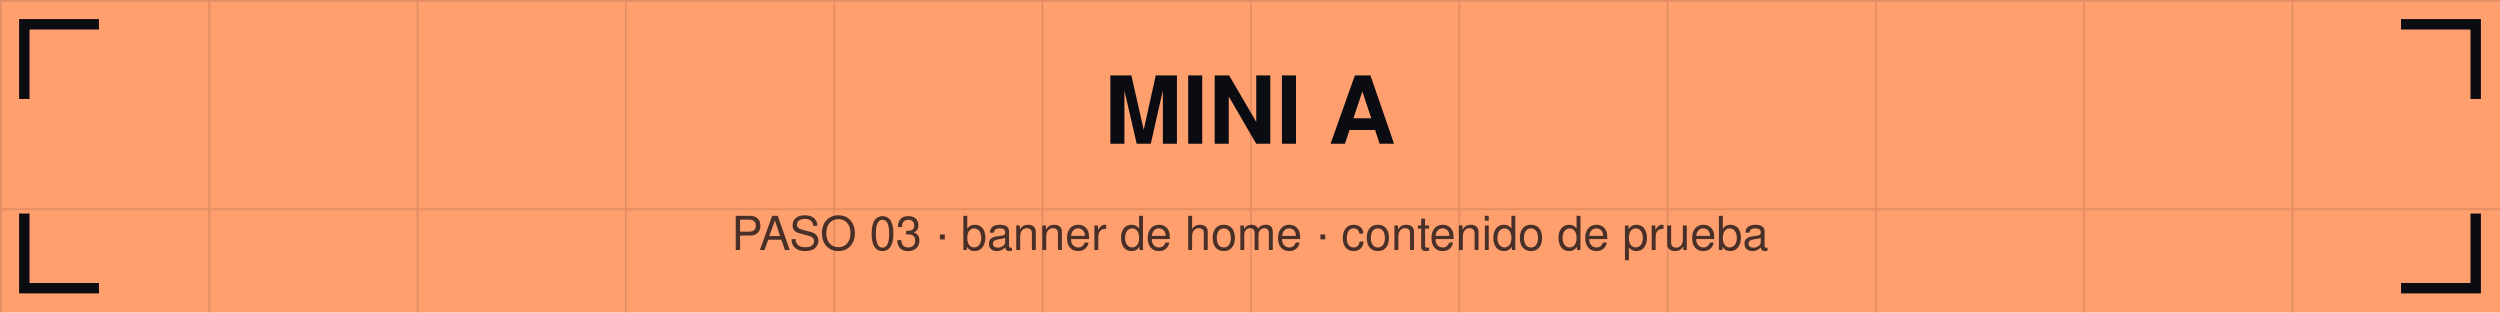
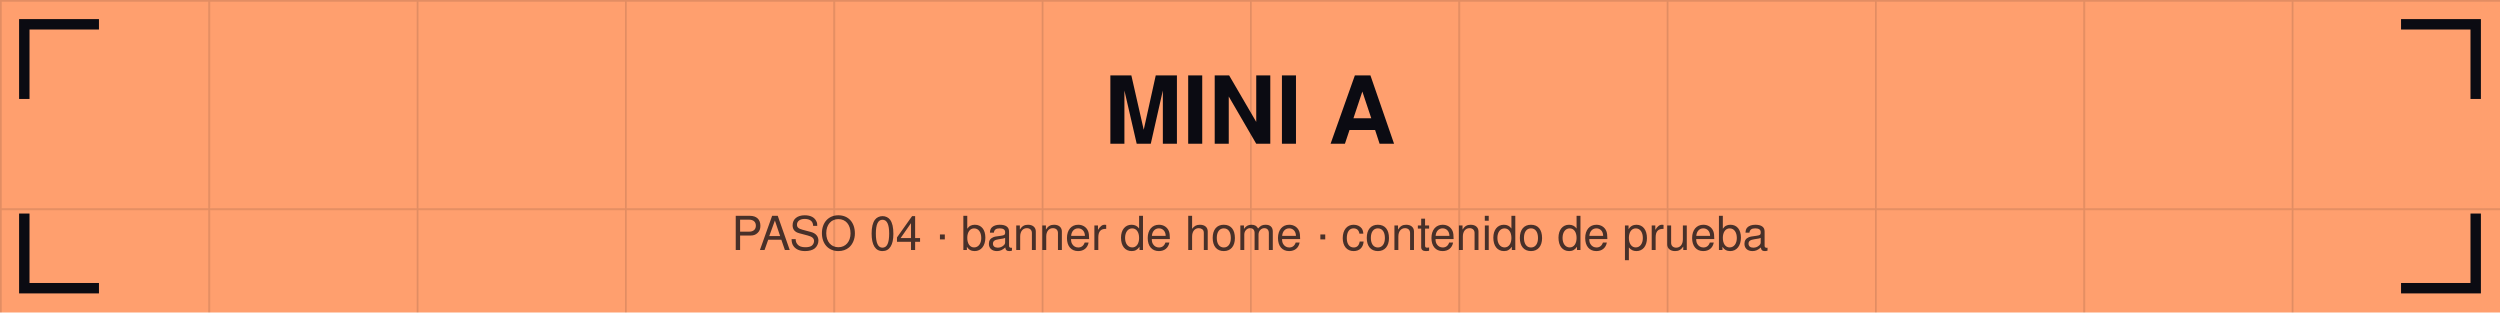
<svg xmlns="http://www.w3.org/2000/svg" viewBox="0 0 1440 180" width="1440" height="180">
  <defs>
    <pattern id="g" width="120" height="120" patternUnits="userSpaceOnUse">
      <path d="M120 0 L0 0 0 120" fill="none" stroke="#0b0b12" stroke-opacity="0.12" stroke-width="2" />
    </pattern>
  </defs>
  <rect width="1440" height="180" fill="#ff9f6e" />
  <rect width="1440" height="180" fill="url(#g)" />
  <path d="M14 54 V14 H54" stroke="#0b0b12" stroke-width="6" fill="none" stroke-linecap="square" />
  <path d="M1426 54 V14 H1386" stroke="#0b0b12" stroke-width="6" fill="none" stroke-linecap="square" />
  <path d="M14 126 V166 H54" stroke="#0b0b12" stroke-width="6" fill="none" stroke-linecap="square" />
  <path d="M1426 126 V166 H1386" stroke="#0b0b12" stroke-width="6" fill="none" stroke-linecap="square" />
  <text x="720" y="82.8" font-family="Helvetica,Arial,sans-serif" font-size="54" font-weight="bold" fill="#0b0b12" text-anchor="middle">MINI A</text>
-   <text x="720" y="144" font-family="Helvetica,Arial,sans-serif" font-size="27" fill="#0b0b12" fill-opacity="0.75" text-anchor="middle">PASO 03 · banner de home · contenido de prueba</text>
+   <text x="720" y="144" font-family="Helvetica,Arial,sans-serif" font-size="27" fill="#0b0b12" fill-opacity="0.75" text-anchor="middle">PASO 04 · banner de home · contenido de prueba</text>
</svg>
